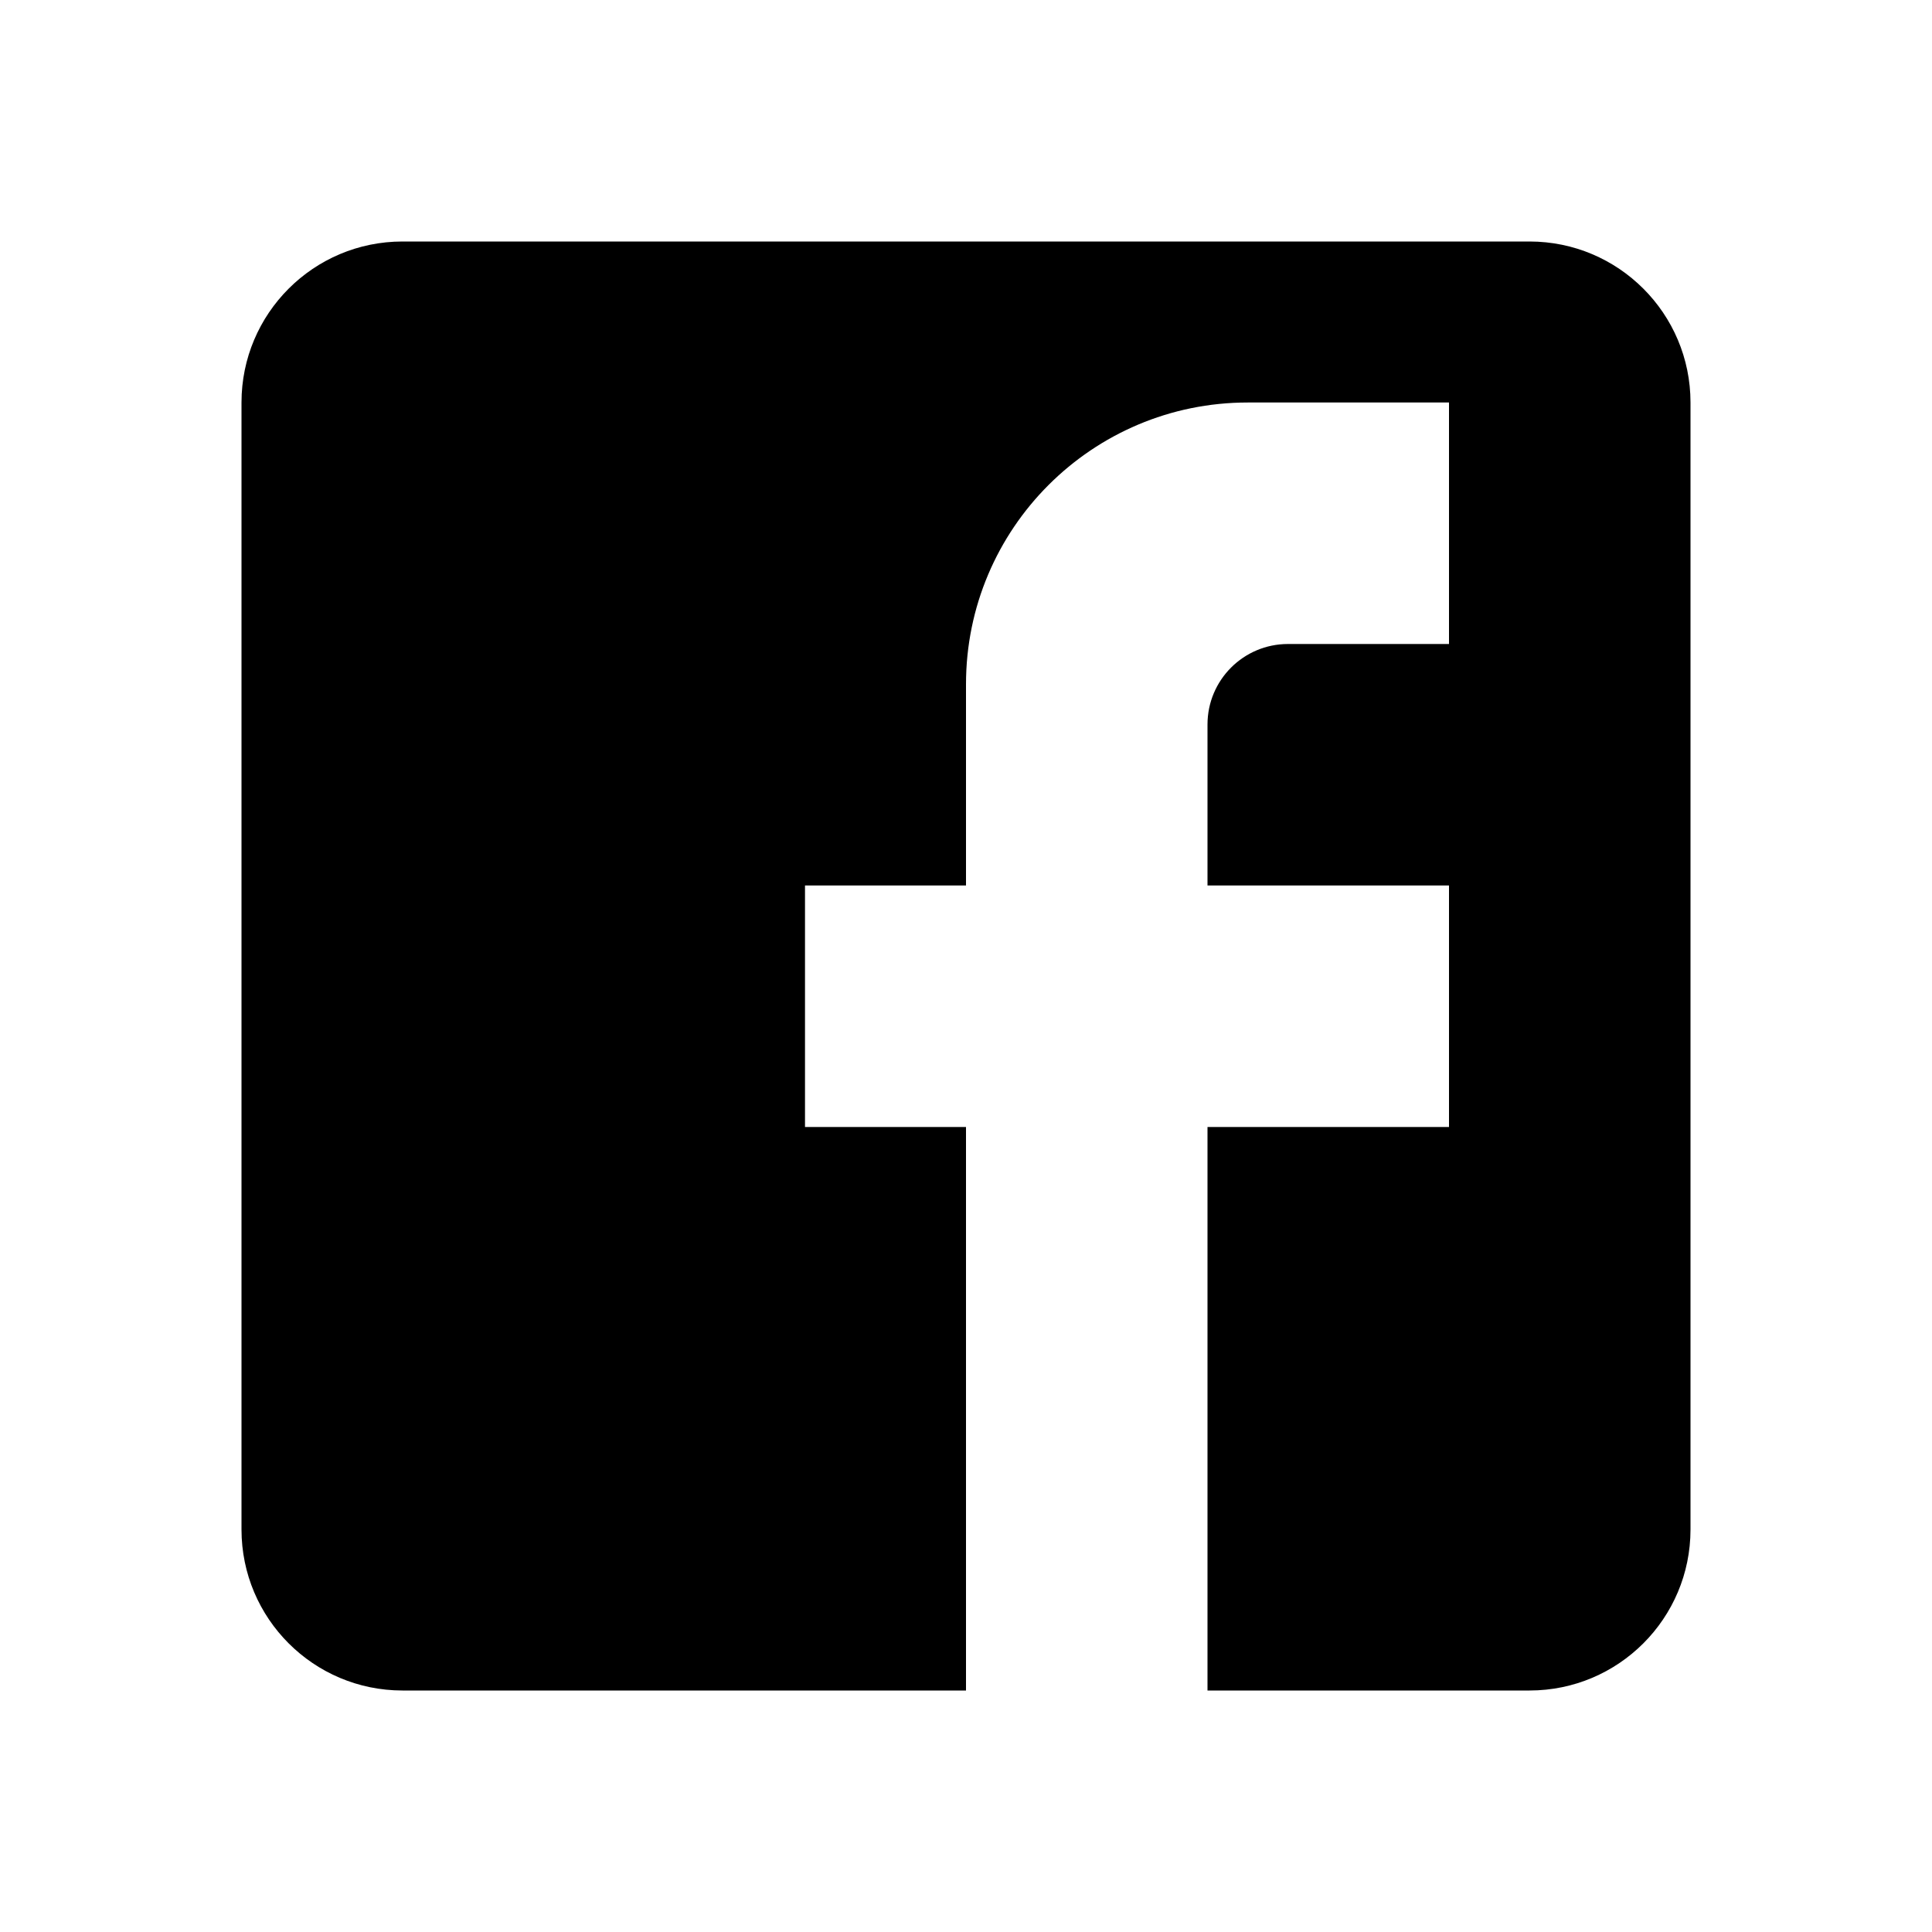
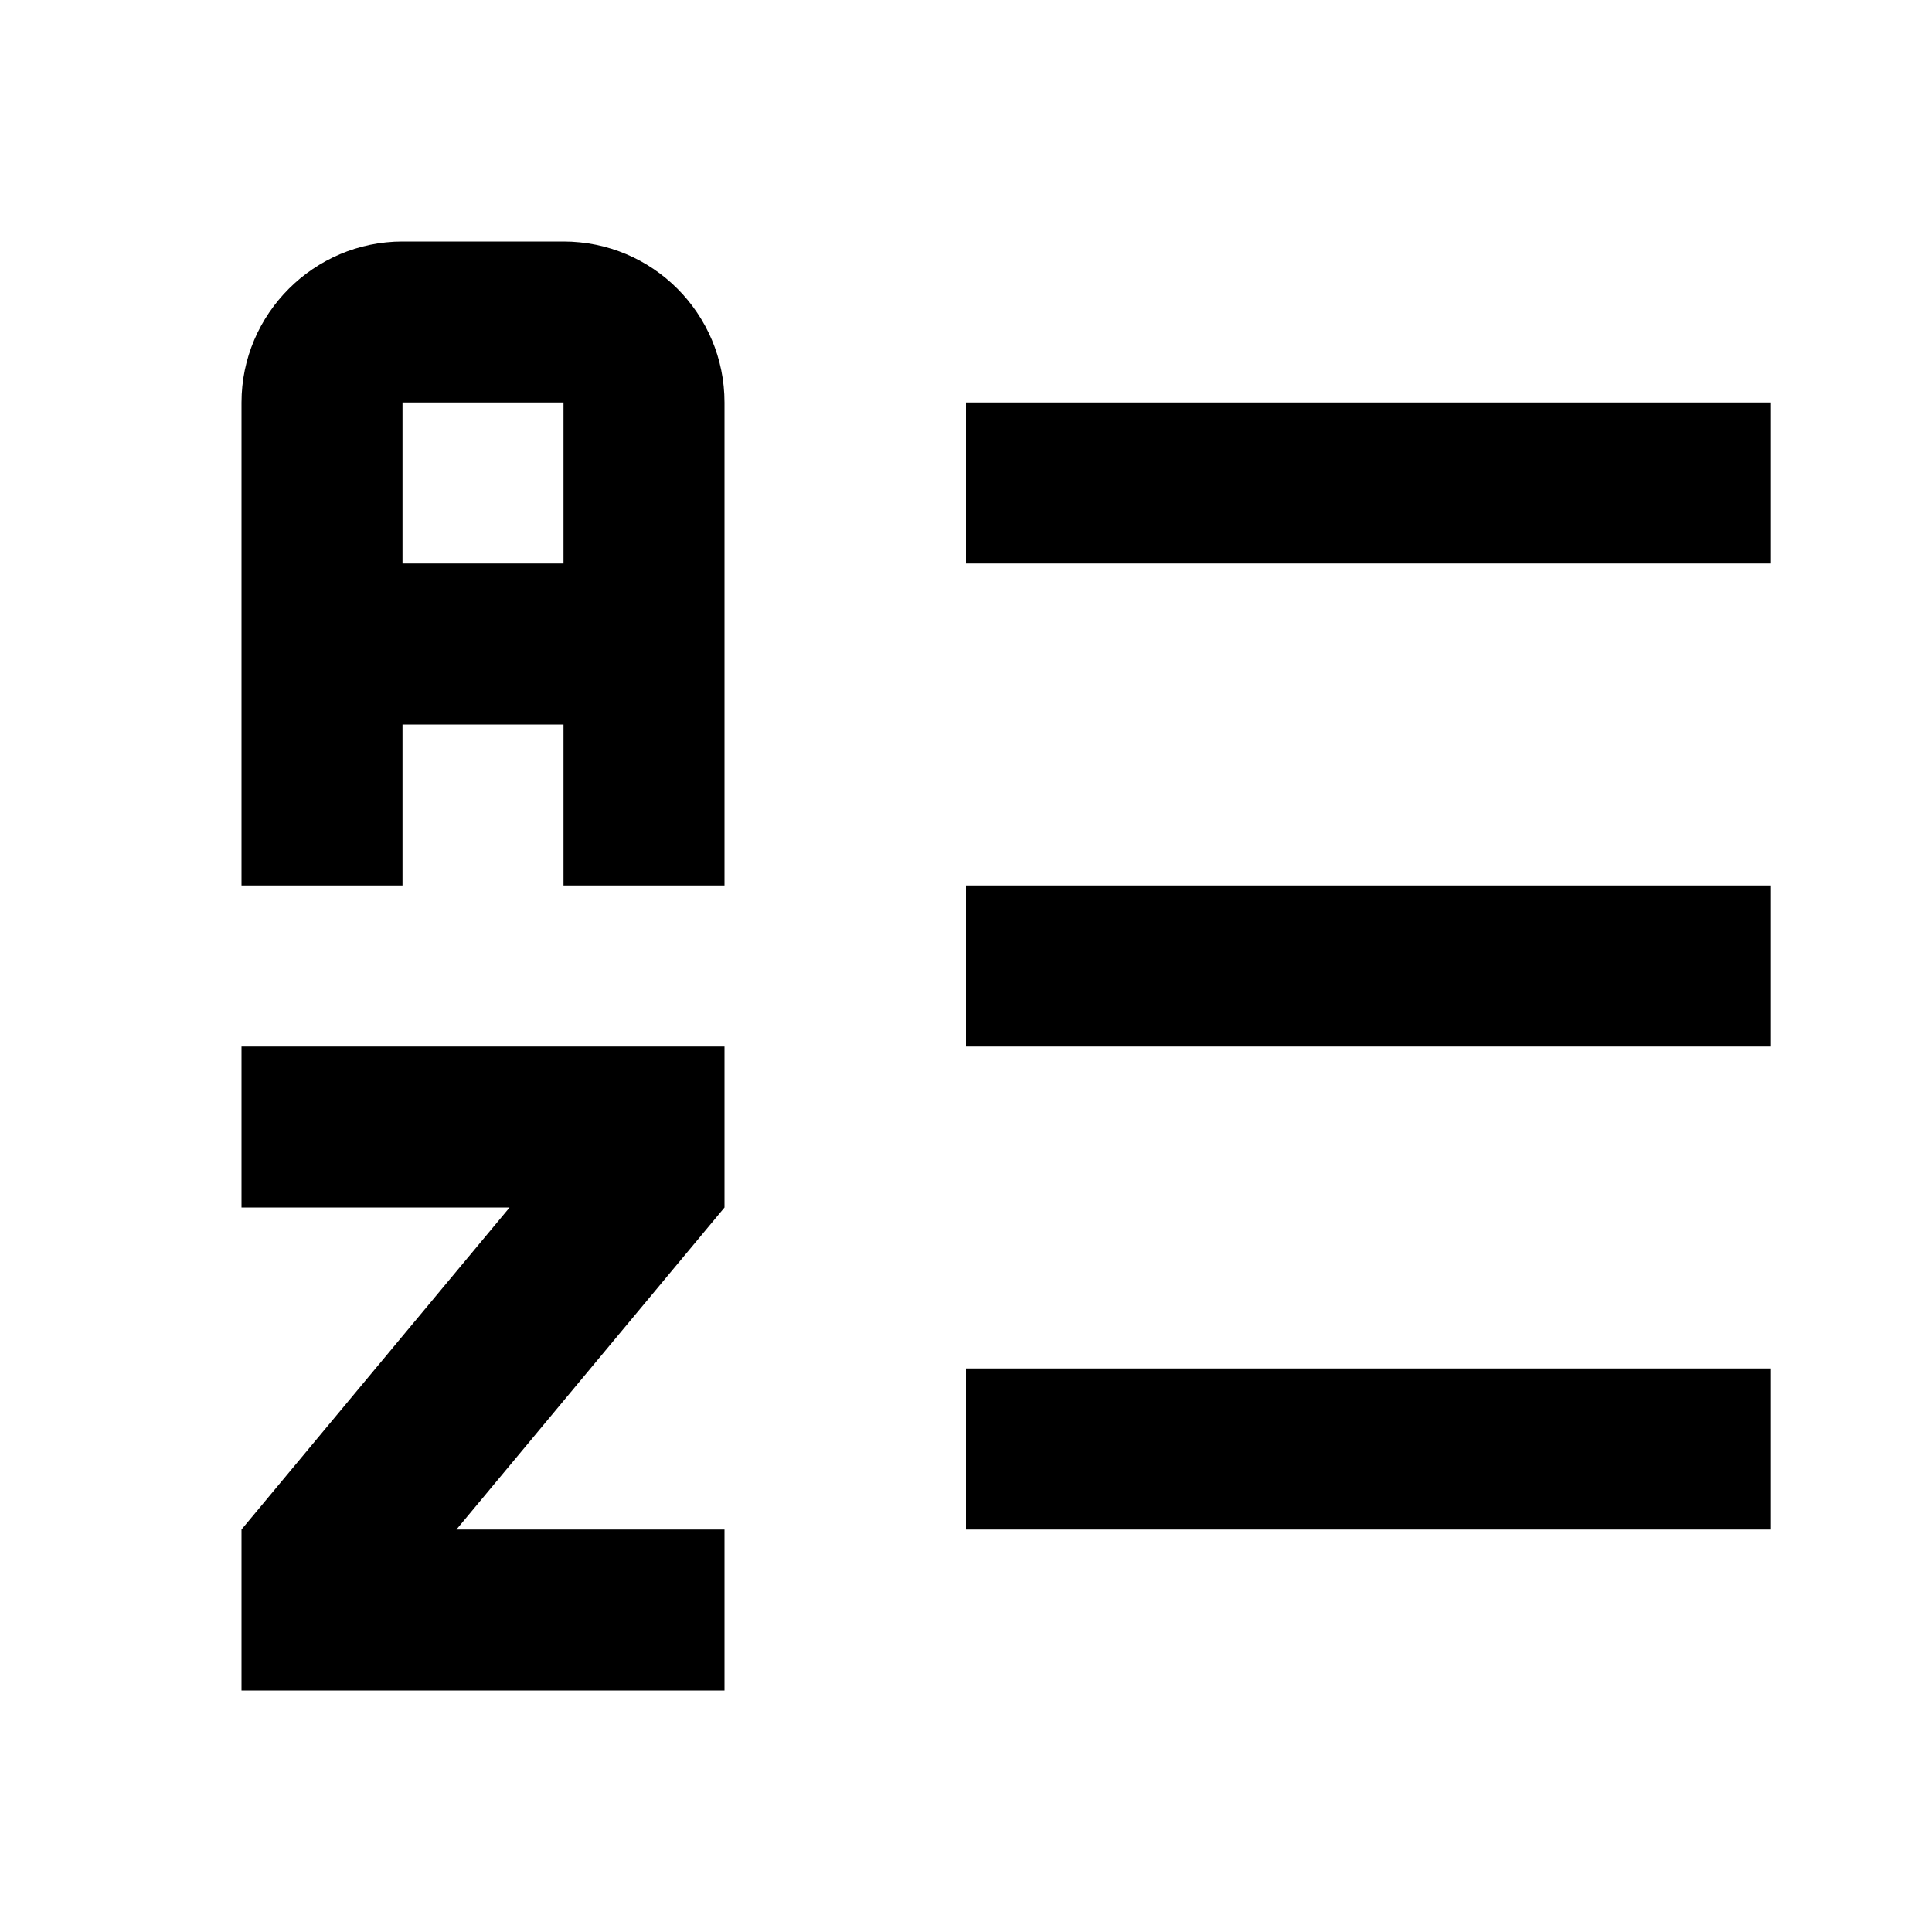
<svg xmlns="http://www.w3.org/2000/svg" version="1.1" id="mdi-facebook-box" width="24" height="24" viewBox="0 0 24 24">
-   <path d="M5,3H19A2,2 0 0,1 21,5V19A2,2 0 0,1 19,21H5A2,2 0 0,1 3,19V5A2,2 0 0,1 5,3M18,5H15.5A3.5,3.5 0 0,0 12,8.5V11H10V14H12V21H15V14H18V11H15V9A1,1 0 0,1 16,8H18V5Z" />
+   <path d="M12 5H22V7H12M12 19V17H22V19M12 11H22V13H12M9 13V15L5.67 19H9V21H3V19L6.33 15H3V13M7 3H5C3.9 3 3 3.9 3 5V11H5V9H7V11H9V5C9 3.9 8.11 3 7 3M7 7H5V5H7Z" />
</svg>
